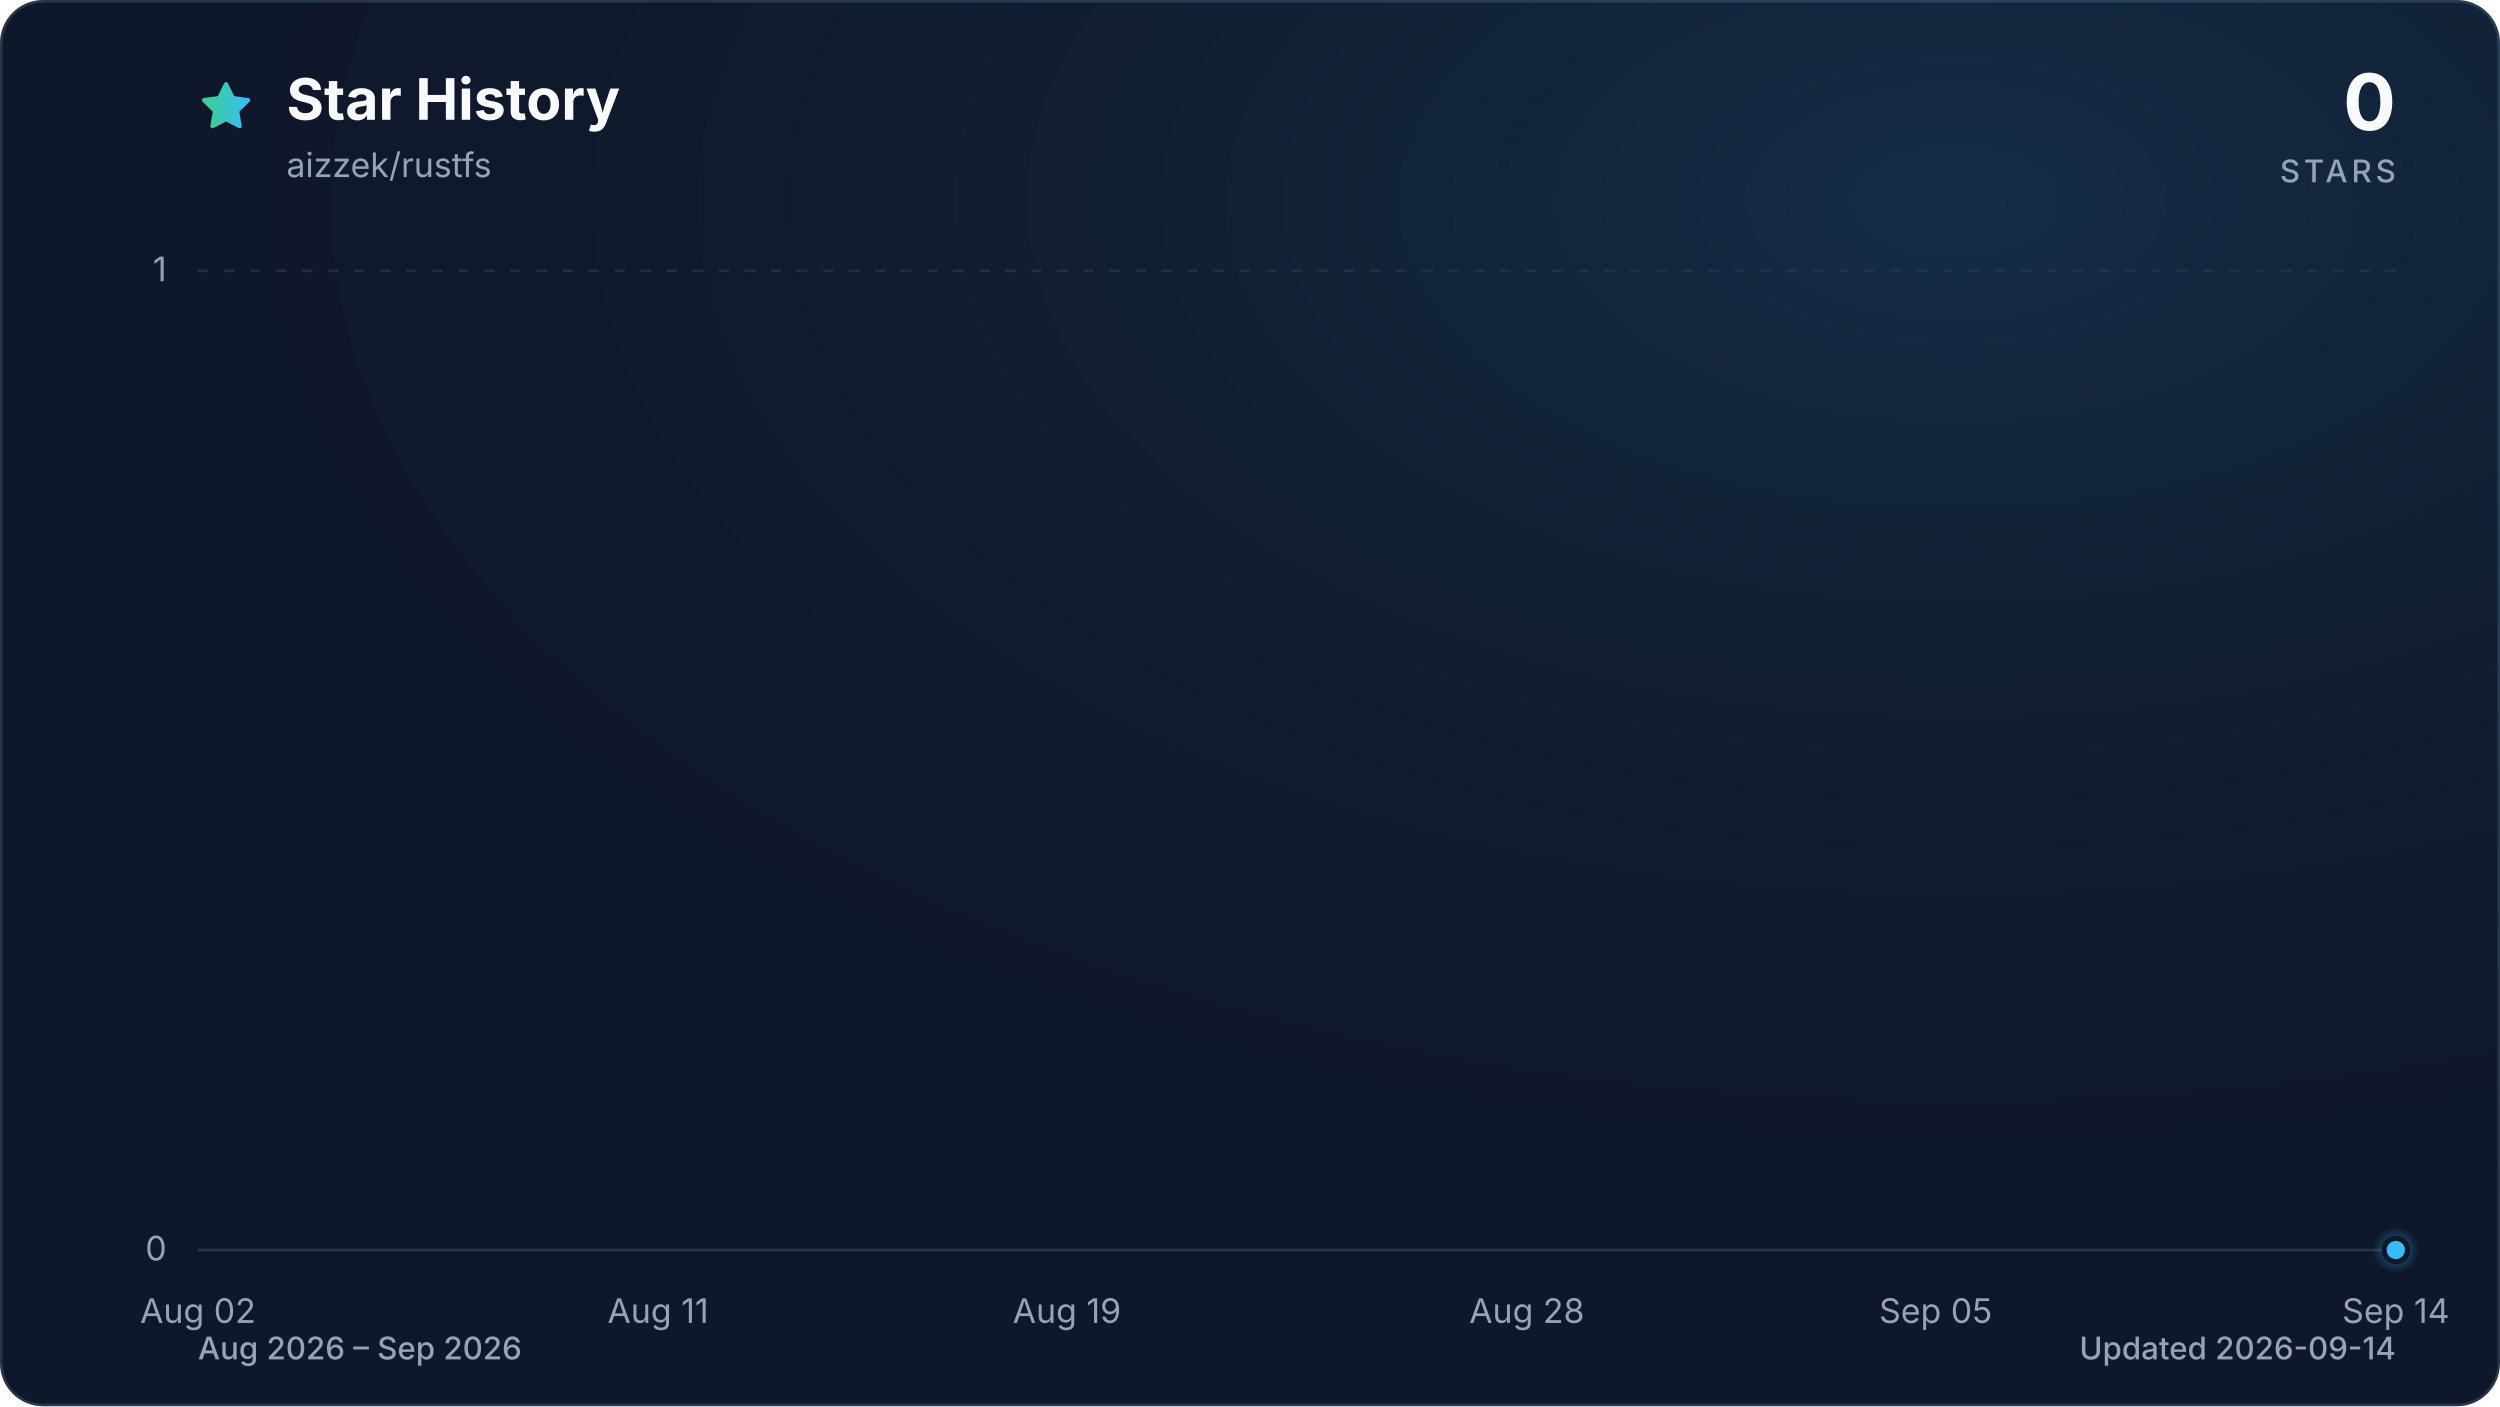
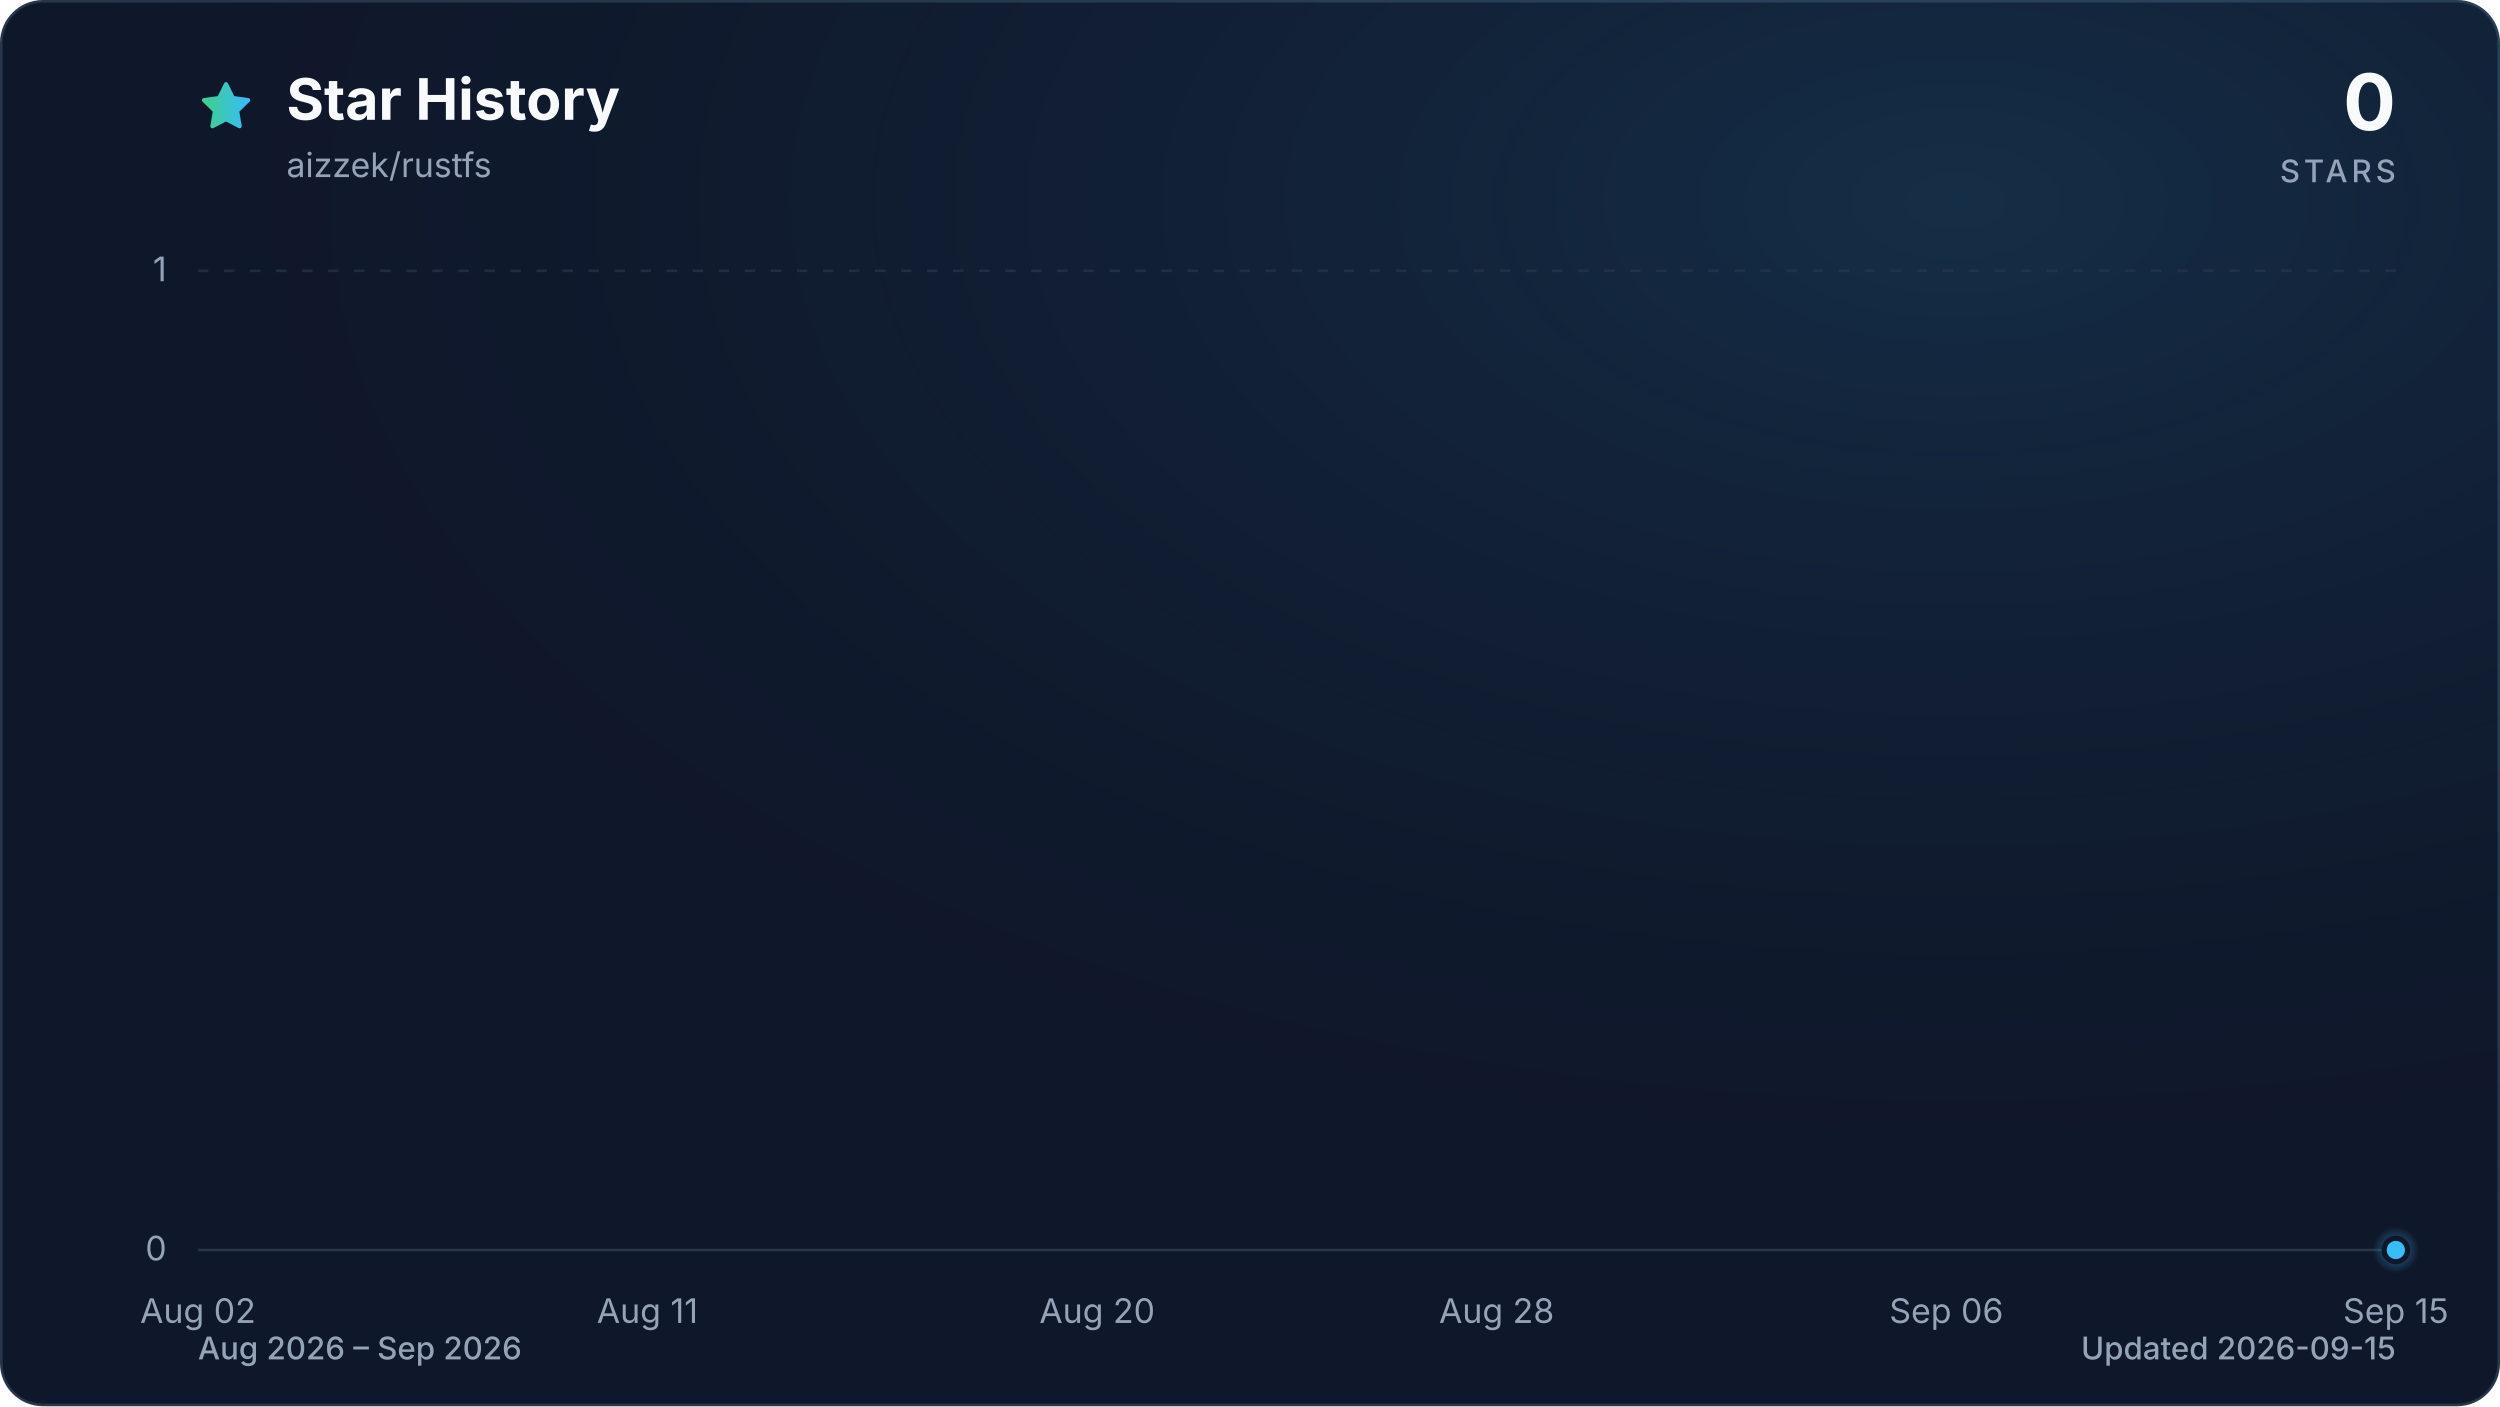
<svg xmlns="http://www.w3.org/2000/svg" viewBox="0 0 960 540" role="img" aria-labelledby="title description" data-style="gradient" data-variant="glow" data-animated="true">
  <defs>
    <linearGradient id="trend" x1="0" y1="0" x2="1" y2="0">
      <stop offset="0%" stop-color="#3ecf8e" />
      <stop offset="100%" stop-color="#38bdf8" />
    </linearGradient>
    <linearGradient id="area" x1="0" y1="0" x2="0" y2="1">
      <stop offset="0%" stop-color="#3ecf8e" stop-opacity="0.30" />
      <stop offset="55%" stop-color="#38bdf8" stop-opacity="0.10" />
      <stop offset="100%" stop-color="#38bdf8" stop-opacity="0.01" />
    </linearGradient>
    <radialGradient id="marker-halo" cx="50%" cy="50%" r="50%">
      <stop offset="0%" stop-color="#38bdf8" stop-opacity="0.55" />
      <stop offset="100%" stop-color="#38bdf8" stop-opacity="0" />
    </radialGradient>
    <radialGradient id="surface-glow" cx="78%" cy="14%" r="80%">
      <stop offset="0%" stop-color="#38bdf8" stop-opacity="0.14" />
      <stop offset="100%" stop-color="#0f172a" stop-opacity="0" />
    </radialGradient>
    <filter id="trend-glow" x="-20%" y="-20%" width="140%" height="140%">
      <feGaussianBlur stdDeviation="7" />
    </filter>
  </defs>
  <style>
.trend-enter{transform-box:fill-box;transform-origin:center;animation:trend-enter 520ms cubic-bezier(0.16,1,0.3,1)}
.marker-enter{transform-box:fill-box;transform-origin:center;animation:marker-enter 320ms cubic-bezier(0.16,1,0.3,1) 200ms both}
.marker-pulse{transform-box:fill-box;transform-origin:center;animation:marker-pulse 2.6s ease-out infinite}
@keyframes trend-enter{from{opacity:.35;transform:translateY(10px)}to{opacity:1;transform:translateY(0)}}
@keyframes marker-enter{from{opacity:0;transform:scale(.4)}to{opacity:1;transform:scale(1)}}
@keyframes marker-pulse{0%{opacity:.5;transform:scale(.7)}70%,100%{opacity:0;transform:scale(2.1)}}
@media (prefers-reduced-motion:reduce){.trend-enter,.marker-enter,.marker-pulse{animation:none!important}}
@media (prefers-reduced-motion:reduce){.marker-pulse{opacity:0}}
</style>
  <rect x="0.5" y="0.5" width="959" height="539" fill="#0f172a" stroke="#27364a" stroke-width="1" rx="16" />
  <rect width="960" height="540" fill="url(#surface-glow)" rx="16" />
  <path d="M12 2.6l2.9 5.9 6.5.9-4.7 4.6 1.1 6.5-5.8-3-5.8 3 1.1-6.5-4.7-4.6 6.5-.9L12 2.6Z" transform="translate(76 30) scale(.9)" fill="url(#trend)" stroke="url(#trend)" stroke-width="1.8" stroke-linejoin="round" aria-hidden="true" />
  <text x="110" y="46" fill="#f8fafc" font-family="ui-sans-serif, system-ui, -apple-system, BlinkMacSystemFont, 'Segoe UI', sans-serif" font-size="22" font-weight="700">Star History</text>
  <text x="110" y="68" fill="#94a3b8" font-family="ui-sans-serif, system-ui, -apple-system, BlinkMacSystemFont, 'Segoe UI', sans-serif" font-size="13">aizzek/rustfs</text>
  <text x="920" y="50" fill="#f8fafc" font-family="ui-sans-serif, system-ui, -apple-system, BlinkMacSystemFont, 'Segoe UI', sans-serif" font-size="30" font-weight="700" text-anchor="end">0</text>
  <text x="920" y="70" fill="#94a3b8" font-family="ui-sans-serif, system-ui, -apple-system, BlinkMacSystemFont, 'Segoe UI', sans-serif" font-size="12" font-weight="500" letter-spacing="1.5" text-anchor="end">STARS</text>
  <line x1="76" y1="480.0" x2="920" y2="480.0" stroke="#27364a" stroke-width="1" stroke-dasharray="0" opacity="1" />
  <text x="64" y="484.0" fill="#94a3b8" font-family="ui-sans-serif, system-ui, -apple-system, BlinkMacSystemFont, 'Segoe UI', sans-serif" font-size="13" text-anchor="end">0</text>
  <line x1="76" y1="104.0" x2="920" y2="104.0" stroke="#27364a" stroke-width="1" stroke-dasharray="4 6" opacity="0.7" />
  <text x="64" y="108.0" fill="#94a3b8" font-family="ui-sans-serif, system-ui, -apple-system, BlinkMacSystemFont, 'Segoe UI', sans-serif" font-size="13" text-anchor="end">1</text>
  <text x="76.0" y="508" fill="#94a3b8" font-family="ui-sans-serif, system-ui, -apple-system, BlinkMacSystemFont, 'Segoe UI', sans-serif" font-size="13" text-anchor="middle">Aug 02</text>
-   <text x="252.7" y="508" fill="#94a3b8" font-family="ui-sans-serif, system-ui, -apple-system, BlinkMacSystemFont, 'Segoe UI', sans-serif" font-size="13" text-anchor="middle">Aug 11</text>
-   <text x="409.7" y="508" fill="#94a3b8" font-family="ui-sans-serif, system-ui, -apple-system, BlinkMacSystemFont, 'Segoe UI', sans-serif" font-size="13" text-anchor="middle">Aug 19</text>
-   <text x="586.3" y="508" fill="#94a3b8" font-family="ui-sans-serif, system-ui, -apple-system, BlinkMacSystemFont, 'Segoe UI', sans-serif" font-size="13" text-anchor="middle">Aug 28</text>
-   <text x="743.3" y="508" fill="#94a3b8" font-family="ui-sans-serif, system-ui, -apple-system, BlinkMacSystemFont, 'Segoe UI', sans-serif" font-size="13" text-anchor="middle">Sep 05</text>
-   <text x="920.0" y="508" fill="#94a3b8" font-family="ui-sans-serif, system-ui, -apple-system, BlinkMacSystemFont, 'Segoe UI', sans-serif" font-size="13" text-anchor="middle">Sep 14</text>
+   <text x="248.6" y="508" fill="#94a3b8" font-family="ui-sans-serif, system-ui, -apple-system, BlinkMacSystemFont, 'Segoe UI', sans-serif" font-size="13" text-anchor="middle">Aug 11</text>
+   <text x="421.3" y="508" fill="#94a3b8" font-family="ui-sans-serif, system-ui, -apple-system, BlinkMacSystemFont, 'Segoe UI', sans-serif" font-size="13" text-anchor="middle">Aug 20</text>
+   <text x="574.7" y="508" fill="#94a3b8" font-family="ui-sans-serif, system-ui, -apple-system, BlinkMacSystemFont, 'Segoe UI', sans-serif" font-size="13" text-anchor="middle">Aug 28</text>
+   <text x="747.4" y="508" fill="#94a3b8" font-family="ui-sans-serif, system-ui, -apple-system, BlinkMacSystemFont, 'Segoe UI', sans-serif" font-size="13" text-anchor="middle">Sep 06</text>
+   <text x="920.0" y="508" fill="#94a3b8" font-family="ui-sans-serif, system-ui, -apple-system, BlinkMacSystemFont, 'Segoe UI', sans-serif" font-size="13" text-anchor="middle">Sep 15</text>
  <g class="trend-enter">
-     <path d="M 76.0 480.0 C 82.5 480.0, 89.1 480.0, 95.6 480.0 C 102.2 480.0, 108.7 480.0, 115.3 480.0 C 121.8 480.0, 128.3 480.0, 134.9 480.0 C 141.4 480.0, 148.0 480.0, 154.5 480.0 C 161.1 480.0, 167.6 480.0, 174.1 480.0 C 180.7 480.0, 187.2 480.0, 193.8 480.0 C 200.3 480.0, 206.9 480.0, 213.4 480.0 C 219.9 480.0, 226.5 480.0, 233.0 480.0 C 239.6 480.0, 246.1 480.0, 252.7 480.0 C 259.2 480.0, 265.7 480.0, 272.3 480.0 C 278.8 480.0, 285.4 480.0, 291.9 480.0 C 298.4 480.0, 305.0 480.0, 311.5 480.0 C 318.1 480.0, 324.6 480.0, 331.2 480.0 C 337.7 480.0, 344.2 480.0, 350.8 480.0 C 357.3 480.0, 363.9 480.0, 370.4 480.0 C 377.0 480.0, 383.5 480.0, 390.0 480.0 C 396.6 480.0, 403.1 480.0, 409.7 480.0 C 416.2 480.0, 422.8 480.0, 429.3 480.0 C 435.8 480.0, 442.4 480.0, 448.9 480.0 C 455.5 480.0, 462.0 480.0, 468.6 480.0 C 475.1 480.0, 481.6 480.0, 488.2 480.0 C 494.7 480.0, 501.3 480.0, 507.8 480.0 C 514.4 480.0, 520.9 480.0, 527.4 480.0 C 534.0 480.0, 540.5 480.0, 547.1 480.0 C 553.6 480.0, 560.2 480.0, 566.7 480.0 C 573.2 480.0, 579.8 480.0, 586.3 480.0 C 592.9 480.0, 599.4 480.0, 606.0 480.0 C 612.5 480.0, 619.0 480.0, 625.6 480.0 C 632.1 480.0, 638.7 480.0, 645.2 480.0 C 651.8 480.0, 658.3 480.0, 664.8 480.0 C 671.4 480.0, 677.9 480.0, 684.5 480.0 C 691.0 480.0, 697.6 480.0, 704.1 480.0 C 710.6 480.0, 717.2 480.0, 723.7 480.0 C 730.3 480.0, 736.8 480.0, 743.3 480.0 C 749.9 480.0, 756.4 480.0, 763.0 480.0 C 769.5 480.0, 776.1 480.0, 782.6 480.0 C 789.1 480.0, 795.7 480.0, 802.2 480.0 C 808.8 480.0, 815.3 480.0, 821.9 480.0 C 828.4 480.0, 834.9 480.0, 841.5 480.0 C 848.0 480.0, 854.6 480.0, 861.1 480.0 C 867.7 480.0, 874.2 480.0, 880.7 480.0 C 887.3 480.0, 893.8 480.0, 900.4 480.0 C 906.9 480.0, 913.5 480.0, 920.0 480.0 L 920.0 480.0 L 76.0 480.0 Z" fill="url(#area)" />
-     <path d="M 76.0 480.0 C 82.5 480.0, 89.1 480.0, 95.6 480.0 C 102.2 480.0, 108.7 480.0, 115.3 480.0 C 121.8 480.0, 128.3 480.0, 134.9 480.0 C 141.4 480.0, 148.0 480.0, 154.5 480.0 C 161.1 480.0, 167.6 480.0, 174.1 480.0 C 180.7 480.0, 187.2 480.0, 193.8 480.0 C 200.3 480.0, 206.9 480.0, 213.4 480.0 C 219.9 480.0, 226.5 480.0, 233.0 480.0 C 239.6 480.0, 246.1 480.0, 252.7 480.0 C 259.2 480.0, 265.7 480.0, 272.3 480.0 C 278.8 480.0, 285.4 480.0, 291.9 480.0 C 298.4 480.0, 305.0 480.0, 311.5 480.0 C 318.1 480.0, 324.6 480.0, 331.2 480.0 C 337.7 480.0, 344.2 480.0, 350.8 480.0 C 357.3 480.0, 363.9 480.0, 370.4 480.0 C 377.0 480.0, 383.5 480.0, 390.0 480.0 C 396.6 480.0, 403.1 480.0, 409.7 480.0 C 416.2 480.0, 422.8 480.0, 429.3 480.0 C 435.8 480.0, 442.4 480.0, 448.9 480.0 C 455.5 480.0, 462.0 480.0, 468.6 480.0 C 475.1 480.0, 481.6 480.0, 488.2 480.0 C 494.7 480.0, 501.3 480.0, 507.8 480.0 C 514.4 480.0, 520.9 480.0, 527.4 480.0 C 534.0 480.0, 540.5 480.0, 547.1 480.0 C 553.6 480.0, 560.2 480.0, 566.7 480.0 C 573.2 480.0, 579.8 480.0, 586.3 480.0 C 592.9 480.0, 599.4 480.0, 606.0 480.0 C 612.5 480.0, 619.0 480.0, 625.6 480.0 C 632.1 480.0, 638.7 480.0, 645.2 480.0 C 651.8 480.0, 658.3 480.0, 664.8 480.0 C 671.4 480.0, 677.9 480.0, 684.5 480.0 C 691.0 480.0, 697.6 480.0, 704.1 480.0 C 710.6 480.0, 717.2 480.0, 723.7 480.0 C 730.3 480.0, 736.8 480.0, 743.3 480.0 C 749.9 480.0, 756.4 480.0, 763.0 480.0 C 769.5 480.0, 776.1 480.0, 782.6 480.0 C 789.1 480.0, 795.7 480.0, 802.2 480.0 C 808.8 480.0, 815.3 480.0, 821.9 480.0 C 828.4 480.0, 834.9 480.0, 841.5 480.0 C 848.0 480.0, 854.6 480.0, 861.1 480.0 C 867.7 480.0, 874.2 480.0, 880.7 480.0 C 887.3 480.0, 893.8 480.0, 900.4 480.0 C 906.9 480.0, 913.5 480.0, 920.0 480.0" fill="none" stroke="url(#trend)" stroke-width="12" stroke-linecap="round" stroke-linejoin="round" opacity="0.16" filter="url(#trend-glow)" />
-     <path d="M 76.0 480.0 C 82.5 480.0, 89.1 480.0, 95.6 480.0 C 102.2 480.0, 108.7 480.0, 115.3 480.0 C 121.8 480.0, 128.3 480.0, 134.9 480.0 C 141.4 480.0, 148.0 480.0, 154.5 480.0 C 161.1 480.0, 167.6 480.0, 174.1 480.0 C 180.7 480.0, 187.2 480.0, 193.8 480.0 C 200.3 480.0, 206.9 480.0, 213.4 480.0 C 219.9 480.0, 226.5 480.0, 233.0 480.0 C 239.6 480.0, 246.1 480.0, 252.7 480.0 C 259.2 480.0, 265.7 480.0, 272.3 480.0 C 278.8 480.0, 285.4 480.0, 291.9 480.0 C 298.4 480.0, 305.0 480.0, 311.5 480.0 C 318.1 480.0, 324.6 480.0, 331.2 480.0 C 337.7 480.0, 344.2 480.0, 350.8 480.0 C 357.3 480.0, 363.9 480.0, 370.4 480.0 C 377.0 480.0, 383.5 480.0, 390.0 480.0 C 396.6 480.0, 403.1 480.0, 409.7 480.0 C 416.2 480.0, 422.8 480.0, 429.3 480.0 C 435.8 480.0, 442.4 480.0, 448.9 480.0 C 455.5 480.0, 462.0 480.0, 468.6 480.0 C 475.1 480.0, 481.6 480.0, 488.2 480.0 C 494.7 480.0, 501.3 480.0, 507.8 480.0 C 514.4 480.0, 520.9 480.0, 527.4 480.0 C 534.0 480.0, 540.5 480.0, 547.1 480.0 C 553.6 480.0, 560.2 480.0, 566.7 480.0 C 573.2 480.0, 579.8 480.0, 586.3 480.0 C 592.9 480.0, 599.4 480.0, 606.0 480.0 C 612.5 480.0, 619.0 480.0, 625.6 480.0 C 632.1 480.0, 638.7 480.0, 645.2 480.0 C 651.8 480.0, 658.3 480.0, 664.8 480.0 C 671.4 480.0, 677.9 480.0, 684.5 480.0 C 691.0 480.0, 697.6 480.0, 704.1 480.0 C 710.6 480.0, 717.2 480.0, 723.7 480.0 C 730.3 480.0, 736.8 480.0, 743.3 480.0 C 749.9 480.0, 756.4 480.0, 763.0 480.0 C 769.5 480.0, 776.1 480.0, 782.6 480.0 C 789.1 480.0, 795.7 480.0, 802.2 480.0 C 808.8 480.0, 815.3 480.0, 821.9 480.0 C 828.4 480.0, 834.9 480.0, 841.5 480.0 C 848.0 480.0, 854.6 480.0, 861.1 480.0 C 867.7 480.0, 874.2 480.0, 880.7 480.0 C 887.3 480.0, 893.8 480.0, 900.4 480.0 C 906.9 480.0, 913.5 480.0, 920.0 480.0" fill="none" stroke="url(#trend)" stroke-width="3" stroke-linecap="round" stroke-linejoin="round" />
+     <path d="M 76.0 480.0 C 82.4 480.0, 88.8 480.0, 95.2 480.0 C 101.6 480.0, 108.0 480.0, 114.4 480.0 C 120.8 480.0, 127.2 480.0, 133.5 480.0 C 139.9 480.0, 146.3 480.0, 152.7 480.0 C 159.1 480.0, 165.5 480.0, 171.9 480.0 C 178.3 480.0, 184.7 480.0, 191.1 480.0 C 197.5 480.0, 203.9 480.0, 210.3 480.0 C 216.7 480.0, 223.1 480.0, 229.5 480.0 C 235.8 480.0, 242.2 480.0, 248.6 480.0 C 255.0 480.0, 261.4 480.0, 267.8 480.0 C 274.2 480.0, 280.6 480.0, 287.0 480.0 C 293.4 480.0, 299.8 480.0, 306.2 480.0 C 312.6 480.0, 319.0 480.0, 325.4 480.0 C 331.8 480.0, 338.2 480.0, 344.5 480.0 C 350.9 480.0, 357.3 480.0, 363.7 480.0 C 370.1 480.0, 376.5 480.0, 382.9 480.0 C 389.3 480.0, 395.7 480.0, 402.1 480.0 C 408.5 480.0, 414.9 480.0, 421.3 480.0 C 427.7 480.0, 434.1 480.0, 440.5 480.0 C 446.8 480.0, 453.2 480.0, 459.6 480.0 C 466.0 480.0, 472.4 480.0, 478.8 480.0 C 485.2 480.0, 491.6 480.0, 498.0 480.0 C 504.4 480.0, 510.8 480.0, 517.2 480.0 C 523.6 480.0, 530.0 480.0, 536.4 480.0 C 542.8 480.0, 549.2 480.0, 555.5 480.0 C 561.9 480.0, 568.3 480.0, 574.7 480.0 C 581.1 480.0, 587.5 480.0, 593.9 480.0 C 600.3 480.0, 606.7 480.0, 613.1 480.0 C 619.5 480.0, 625.9 480.0, 632.3 480.0 C 638.7 480.0, 645.1 480.0, 651.5 480.0 C 657.8 480.0, 664.2 480.0, 670.6 480.0 C 677.0 480.0, 683.4 480.0, 689.8 480.0 C 696.2 480.0, 702.6 480.0, 709.0 480.0 C 715.4 480.0, 721.8 480.0, 728.2 480.0 C 734.6 480.0, 741.0 480.0, 747.4 480.0 C 753.8 480.0, 760.2 480.0, 766.5 480.0 C 772.9 480.0, 779.3 480.0, 785.7 480.0 C 792.1 480.0, 798.5 480.0, 804.9 480.0 C 811.3 480.0, 817.7 480.0, 824.1 480.0 C 830.5 480.0, 836.9 480.0, 843.3 480.0 C 849.7 480.0, 856.1 480.0, 862.5 480.0 C 868.8 480.0, 875.2 480.0, 881.6 480.0 C 888.0 480.0, 894.4 480.0, 900.8 480.0 C 907.2 480.0, 913.6 480.0, 920.0 480.0 L 920.0 480.0 L 76.0 480.0 Z" fill="url(#area)" />
+     <path d="M 76.0 480.0 C 82.4 480.0, 88.8 480.0, 95.2 480.0 C 101.6 480.0, 108.0 480.0, 114.4 480.0 C 120.8 480.0, 127.2 480.0, 133.5 480.0 C 139.9 480.0, 146.3 480.0, 152.7 480.0 C 159.1 480.0, 165.5 480.0, 171.9 480.0 C 178.3 480.0, 184.7 480.0, 191.1 480.0 C 197.5 480.0, 203.9 480.0, 210.3 480.0 C 216.7 480.0, 223.1 480.0, 229.5 480.0 C 235.8 480.0, 242.2 480.0, 248.6 480.0 C 255.0 480.0, 261.4 480.0, 267.8 480.0 C 274.2 480.0, 280.6 480.0, 287.0 480.0 C 293.4 480.0, 299.8 480.0, 306.2 480.0 C 312.6 480.0, 319.0 480.0, 325.4 480.0 C 331.8 480.0, 338.2 480.0, 344.5 480.0 C 350.9 480.0, 357.3 480.0, 363.7 480.0 C 370.1 480.0, 376.5 480.0, 382.9 480.0 C 389.3 480.0, 395.7 480.0, 402.1 480.0 C 408.5 480.0, 414.9 480.0, 421.3 480.0 C 427.7 480.0, 434.1 480.0, 440.5 480.0 C 446.8 480.0, 453.2 480.0, 459.6 480.0 C 466.0 480.0, 472.4 480.0, 478.8 480.0 C 485.2 480.0, 491.6 480.0, 498.0 480.0 C 504.4 480.0, 510.8 480.0, 517.2 480.0 C 523.6 480.0, 530.0 480.0, 536.4 480.0 C 542.8 480.0, 549.2 480.0, 555.5 480.0 C 561.9 480.0, 568.3 480.0, 574.7 480.0 C 581.1 480.0, 587.5 480.0, 593.9 480.0 C 600.3 480.0, 606.7 480.0, 613.1 480.0 C 619.5 480.0, 625.9 480.0, 632.3 480.0 C 638.7 480.0, 645.1 480.0, 651.5 480.0 C 657.8 480.0, 664.2 480.0, 670.6 480.0 C 677.0 480.0, 683.4 480.0, 689.8 480.0 C 696.2 480.0, 702.6 480.0, 709.0 480.0 C 715.4 480.0, 721.8 480.0, 728.2 480.0 C 734.6 480.0, 741.0 480.0, 747.4 480.0 C 753.8 480.0, 760.2 480.0, 766.5 480.0 C 772.9 480.0, 779.3 480.0, 785.7 480.0 C 792.1 480.0, 798.5 480.0, 804.9 480.0 C 811.3 480.0, 817.7 480.0, 824.1 480.0 C 830.5 480.0, 836.9 480.0, 843.3 480.0 C 849.7 480.0, 856.1 480.0, 862.5 480.0 C 868.8 480.0, 875.2 480.0, 881.6 480.0 C 888.0 480.0, 894.4 480.0, 900.8 480.0 C 907.2 480.0, 913.6 480.0, 920.0 480.0" fill="none" stroke="url(#trend)" stroke-width="12" stroke-linecap="round" stroke-linejoin="round" opacity="0.16" filter="url(#trend-glow)" />
+     <path d="M 76.0 480.0 C 82.4 480.0, 88.8 480.0, 95.2 480.0 C 101.6 480.0, 108.0 480.0, 114.4 480.0 C 120.8 480.0, 127.2 480.0, 133.5 480.0 C 139.9 480.0, 146.3 480.0, 152.7 480.0 C 159.1 480.0, 165.5 480.0, 171.9 480.0 C 178.3 480.0, 184.7 480.0, 191.1 480.0 C 197.5 480.0, 203.9 480.0, 210.3 480.0 C 216.7 480.0, 223.1 480.0, 229.5 480.0 C 235.8 480.0, 242.2 480.0, 248.6 480.0 C 255.0 480.0, 261.4 480.0, 267.8 480.0 C 274.2 480.0, 280.6 480.0, 287.0 480.0 C 293.4 480.0, 299.8 480.0, 306.2 480.0 C 312.6 480.0, 319.0 480.0, 325.4 480.0 C 331.8 480.0, 338.2 480.0, 344.5 480.0 C 350.9 480.0, 357.3 480.0, 363.7 480.0 C 370.1 480.0, 376.5 480.0, 382.9 480.0 C 389.3 480.0, 395.7 480.0, 402.1 480.0 C 408.5 480.0, 414.9 480.0, 421.3 480.0 C 427.7 480.0, 434.1 480.0, 440.5 480.0 C 446.8 480.0, 453.2 480.0, 459.6 480.0 C 466.0 480.0, 472.4 480.0, 478.8 480.0 C 485.2 480.0, 491.6 480.0, 498.0 480.0 C 504.4 480.0, 510.8 480.0, 517.2 480.0 C 523.6 480.0, 530.0 480.0, 536.4 480.0 C 542.8 480.0, 549.2 480.0, 555.5 480.0 C 561.9 480.0, 568.3 480.0, 574.7 480.0 C 581.1 480.0, 587.5 480.0, 593.9 480.0 C 600.3 480.0, 606.7 480.0, 613.1 480.0 C 619.5 480.0, 625.9 480.0, 632.3 480.0 C 638.7 480.0, 645.1 480.0, 651.5 480.0 C 657.8 480.0, 664.2 480.0, 670.6 480.0 C 677.0 480.0, 683.4 480.0, 689.8 480.0 C 696.2 480.0, 702.6 480.0, 709.0 480.0 C 715.4 480.0, 721.8 480.0, 728.2 480.0 C 734.6 480.0, 741.0 480.0, 747.4 480.0 C 753.8 480.0, 760.2 480.0, 766.5 480.0 C 772.9 480.0, 779.3 480.0, 785.7 480.0 C 792.1 480.0, 798.5 480.0, 804.9 480.0 C 811.3 480.0, 817.7 480.0, 824.1 480.0 C 830.5 480.0, 836.9 480.0, 843.3 480.0 C 849.7 480.0, 856.1 480.0, 862.5 480.0 C 868.8 480.0, 875.2 480.0, 881.6 480.0 C 888.0 480.0, 894.4 480.0, 900.8 480.0 C 907.2 480.0, 913.6 480.0, 920.0 480.0" fill="none" stroke="url(#trend)" stroke-width="3" stroke-linecap="round" stroke-linejoin="round" />
  </g>
  <g class="marker-enter">
    <circle class="marker-pulse" cx="920.0" cy="480.0" r="9" fill="url(#marker-halo)" />
    <circle cx="920.0" cy="480.0" r="4.5" fill="#38bdf8" stroke="#0f172a" stroke-width="2" />
  </g>
  <text x="76" y="522" fill="#94a3b8" font-family="ui-sans-serif, system-ui, -apple-system, BlinkMacSystemFont, 'Segoe UI', sans-serif" font-size="12" font-weight="500">Aug 2026 – Sep 2026</text>
-   <text x="920" y="522" fill="#94a3b8" font-family="ui-sans-serif, system-ui, -apple-system, BlinkMacSystemFont, 'Segoe UI', sans-serif" font-size="12" font-weight="500" text-anchor="end">Updated 2026-09-14</text>
+   <text x="920" y="522" fill="#94a3b8" font-family="ui-sans-serif, system-ui, -apple-system, BlinkMacSystemFont, 'Segoe UI', sans-serif" font-size="12" font-weight="500" text-anchor="end">Updated 2026-09-15</text>
</svg>
